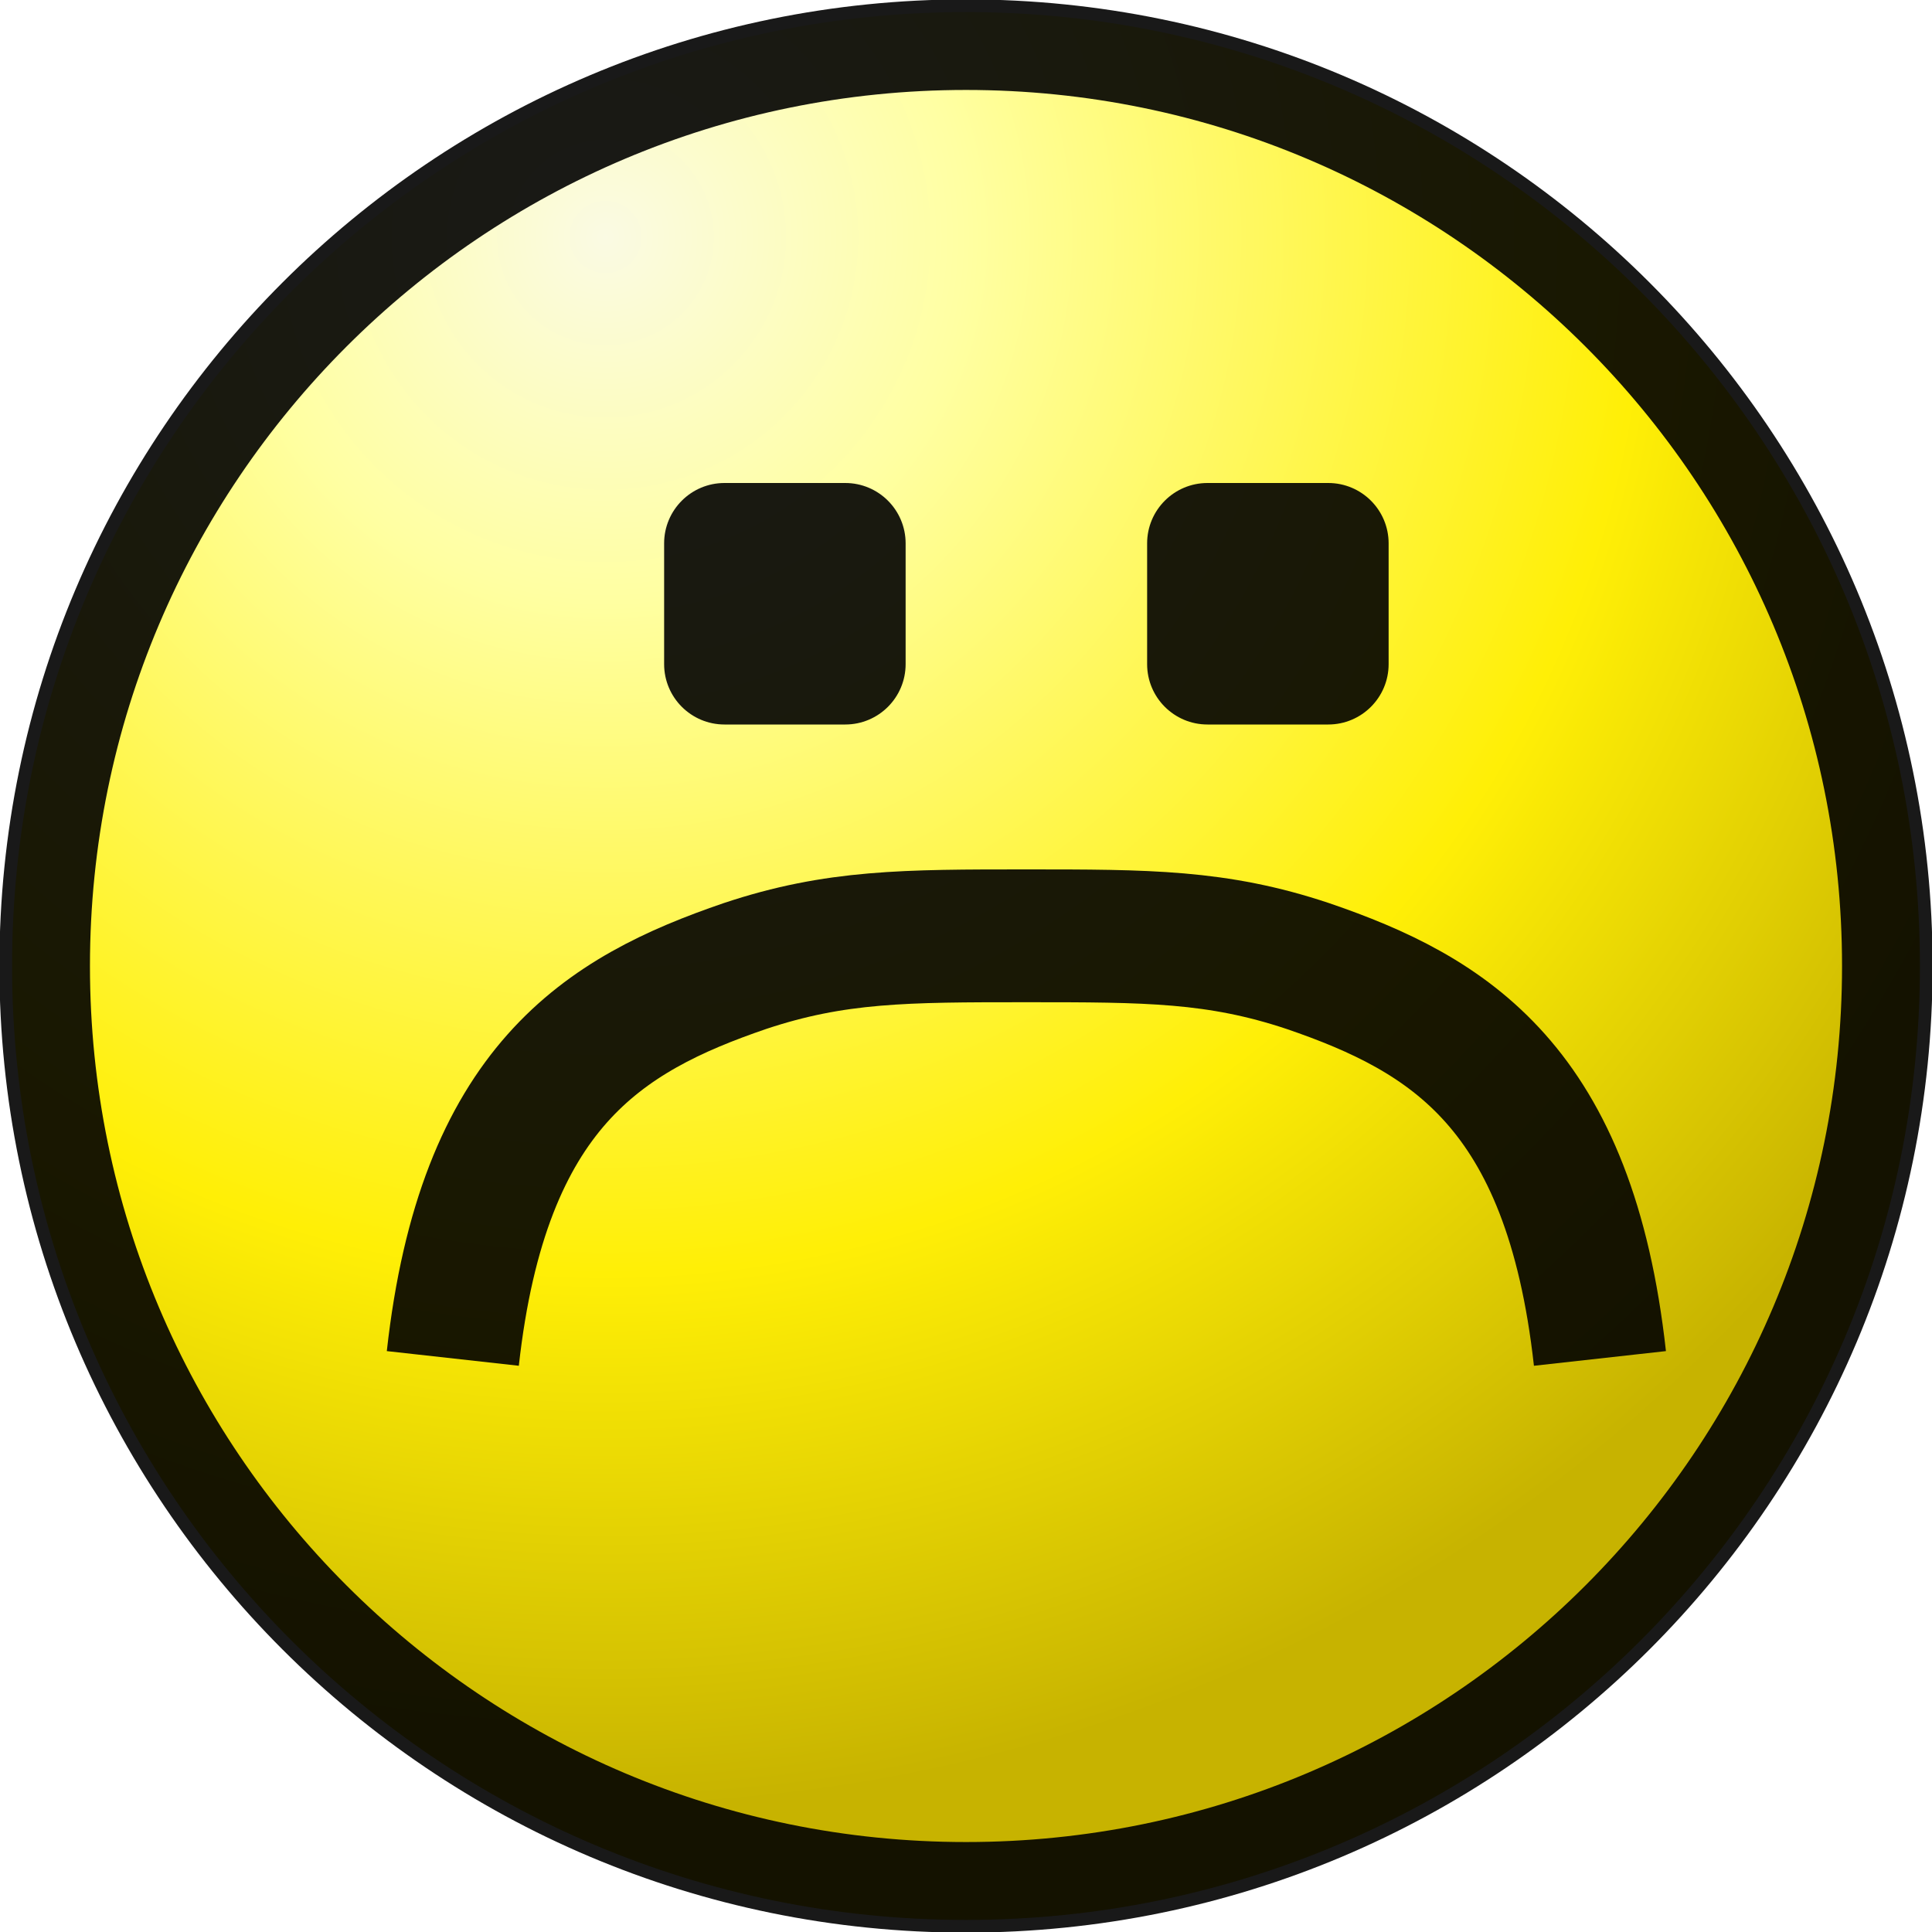
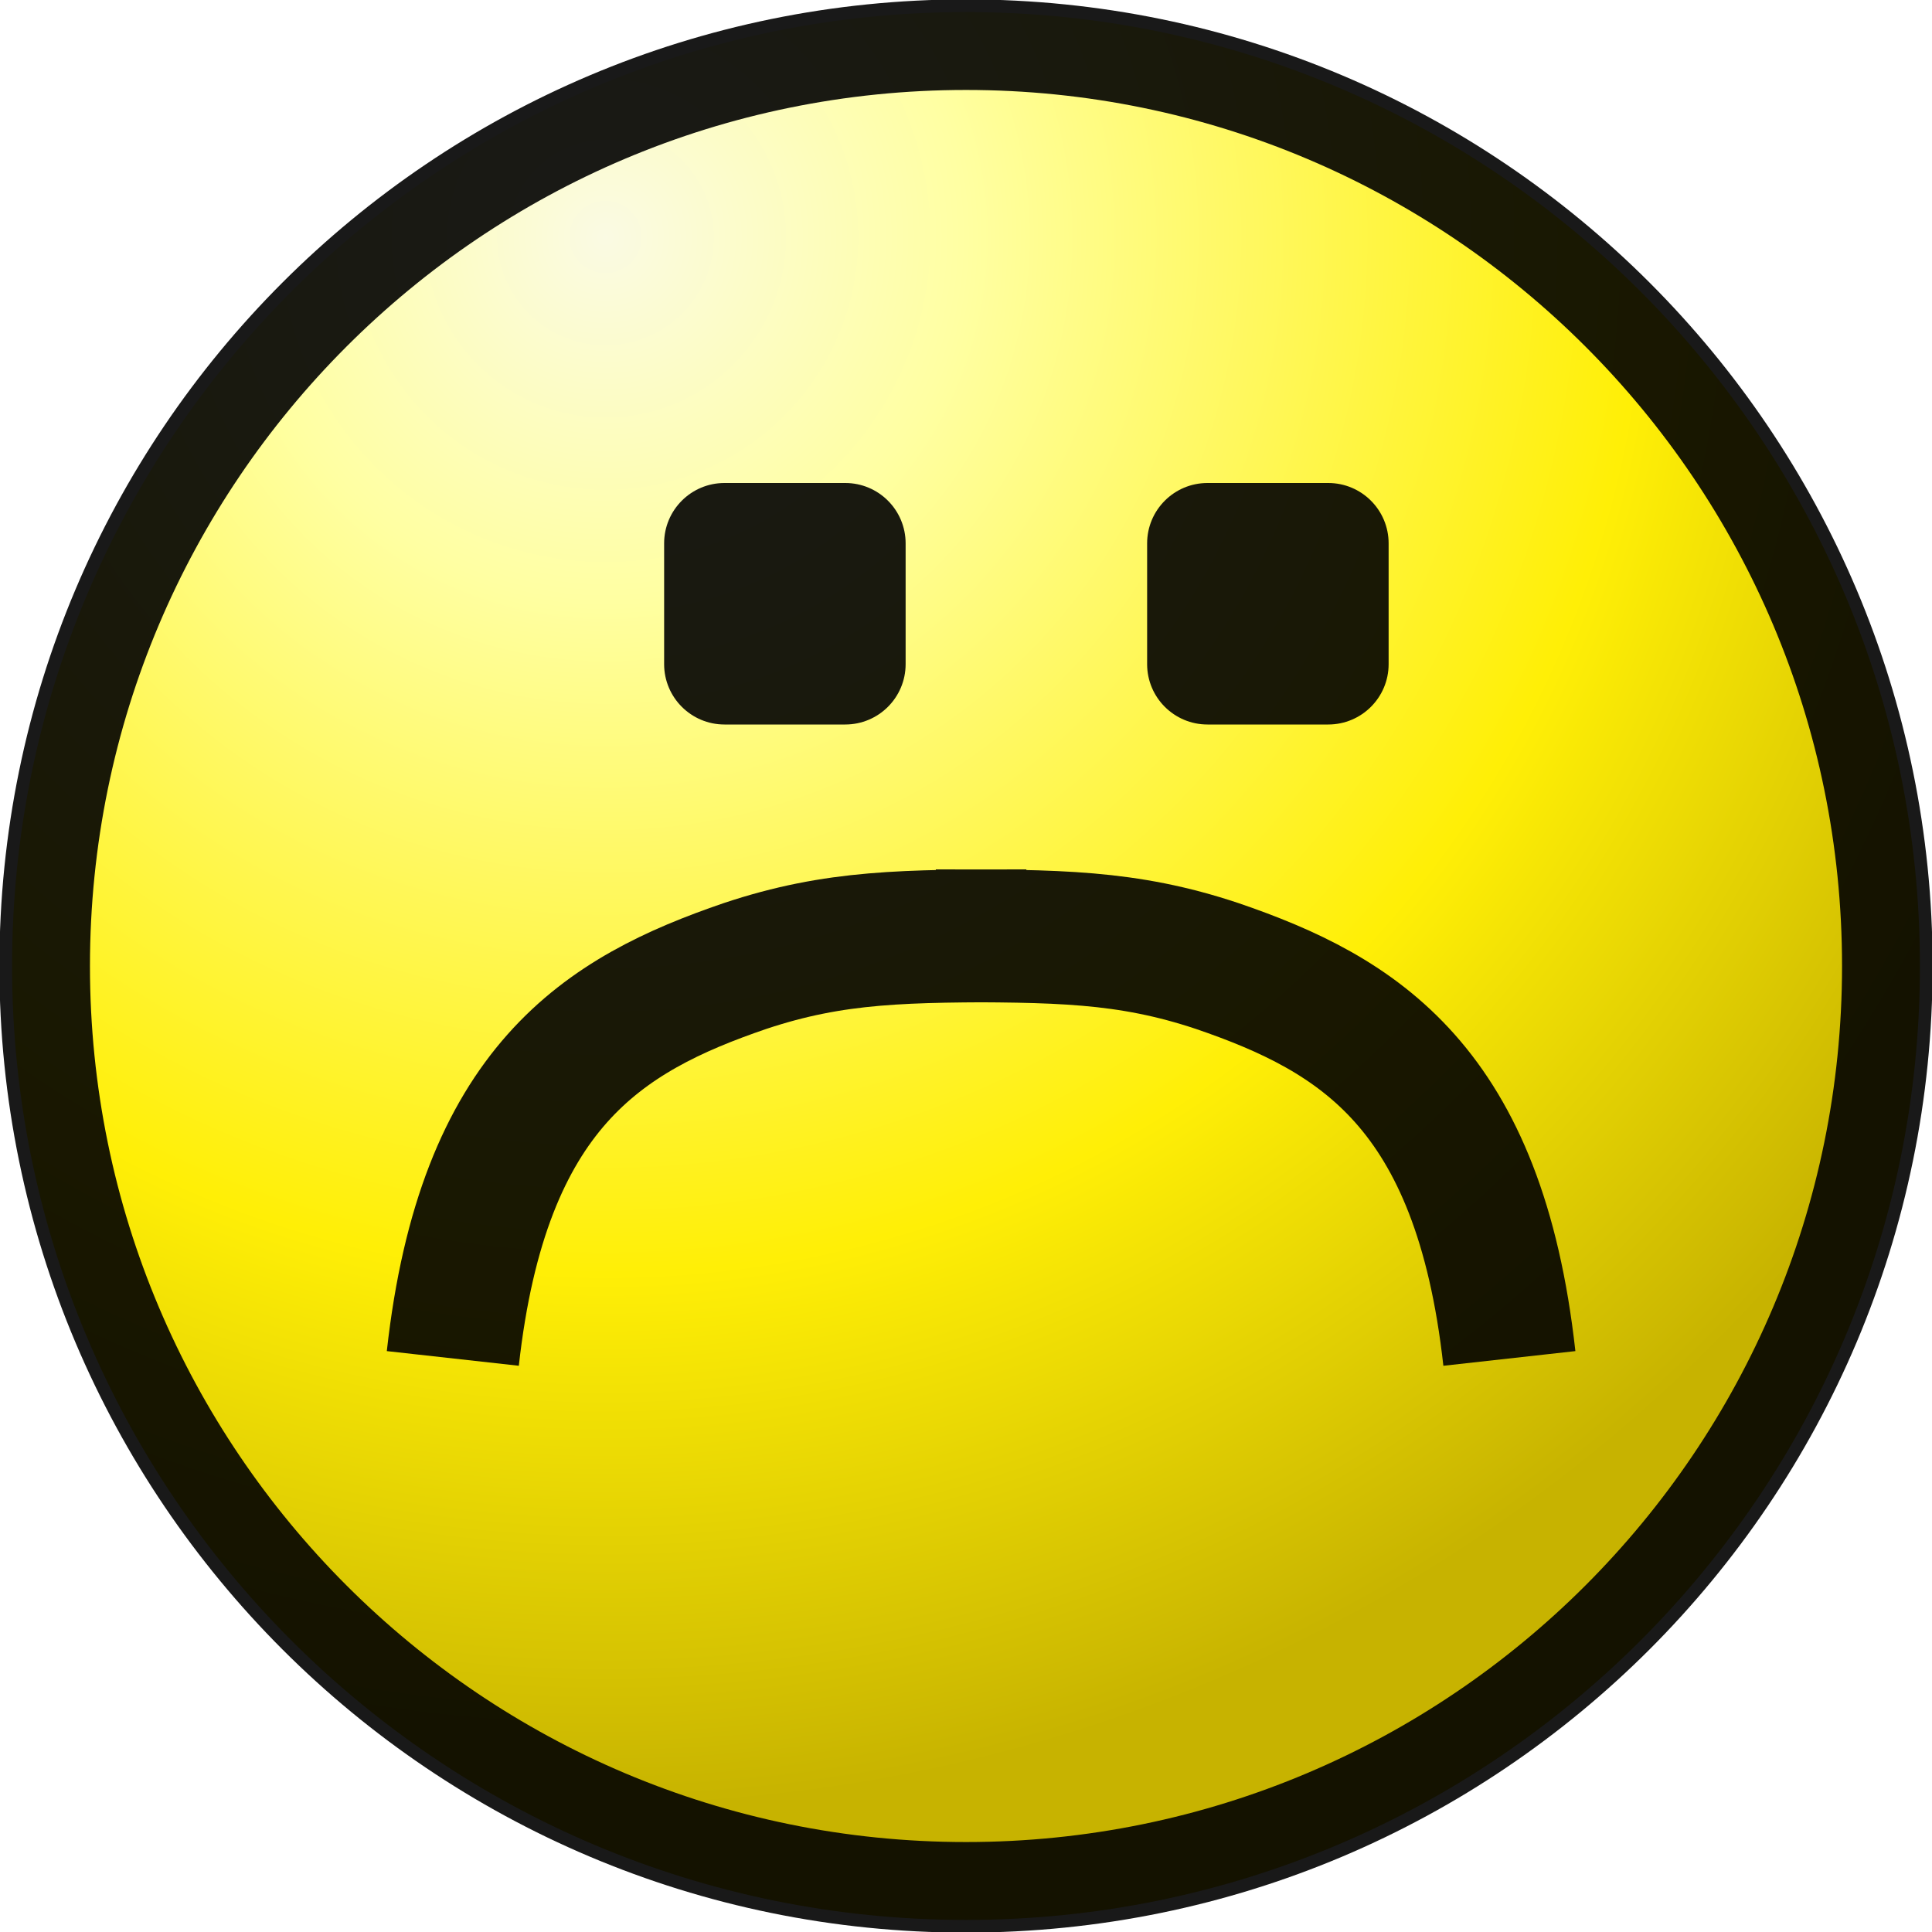
<svg xmlns="http://www.w3.org/2000/svg" width="16" height="16">
  <style>
        @keyframes shake-no {
            0%, 32.3% { transform: translate(0, 0); }
            35.5%     { transform: translate(0, 1px); }
            38.7%     { transform: translate(-1px, 1px); }
            41.9%     { transform: translate(-2px, 1px); }
            45.2%     { transform: translate(-1px, 1px); }
            48.4%     { transform: translate(0, 1px); }
            51.6%     { transform: translate(1px, 1px); }
            54.8%     { transform: translate(2px, 1px); }
            58.1%     { transform: translate(1px, 1px); }
            61.3%     { transform: translate(0, 1px); }
            64.5%     { transform: translate(-1px, 1px); }
            67.7%     { transform: translate(-2px, 1px); }
            71.0%     { transform: translate(-1px, 1px); }
            74.2%     { transform: translate(0, 1px); }
            77.4%     { transform: translate(1px, 1px); }
            80.6%     { transform: translate(2px, 1px); }
            83.9%     { transform: translate(1px, 1px); }
            87.1%     { transform: translate(0, 1px); }
            90.3%     { transform: translate(-1px, 1px); }
            93.5%     { transform: translate(-2px, 1px); }
            96.8%     { transform: translate(-1px, 1px); }
            100%      { transform: translate(0, 1px); }
        }
        .face-features {
            animation: shake-no 3.1s infinite;
            transform-origin: center;
        }
        @media (prefers-reduced-motion: reduce) {
            .face-features {
                animation: none;
            }
        }
    </style>
  <defs>
    <radialGradient id="a" cx="0" cy="0" r="1" gradientUnits="userSpaceOnUse" gradientTransform="rotate(59.99 .72 5.4) scale(12.7918)">
      <stop stop-color="#FAFAE3" />
      <stop offset=".23" stop-color="#FFFFA2" />
      <stop offset=".66" stop-color="#FFEF06" />
      <stop offset="1" stop-color="#C7B300" />
    </radialGradient>
  </defs>
  <circle cx="8" cy="8" r="7.9" fill="url(#a)" />
  <circle cx="8" cy="8" r="7.63" stroke="#000" stroke-opacity=".9" stroke-width=".75" fill="none" />
  <g class="face-features">
    <rect x="5.5" y="4" width="2" height="2" rx=".5" fill="#000" fill-opacity=".9" />
    <rect x="9.5" y="4" width="2" height="2" rx=".5" fill="#000" fill-opacity=".9" />
-     <path d="M13.25 11.25C13 9 12 8.4 10.83 8c-.75-.25-1.33-.25-2.33-.25m-4.75 3.5C4 9 5 8.4 6.17 8c.75-.25 1.33-.25 2.33-.25" stroke="#000" stroke-opacity=".9" stroke-width="1.1" fill="none" />
+     <path d="M12.5 11.25C12.25 9 11.25 8.4 10.08 8c-.75-.25-1.33-.25-2.33-.25m-4 3.5C4 9 5 8.4 6.17 8c.75-.25 1.33-.25 2.33-.25" stroke="#000" stroke-opacity=".9" stroke-width="1.1" fill="none" />
  </g>
</svg>
